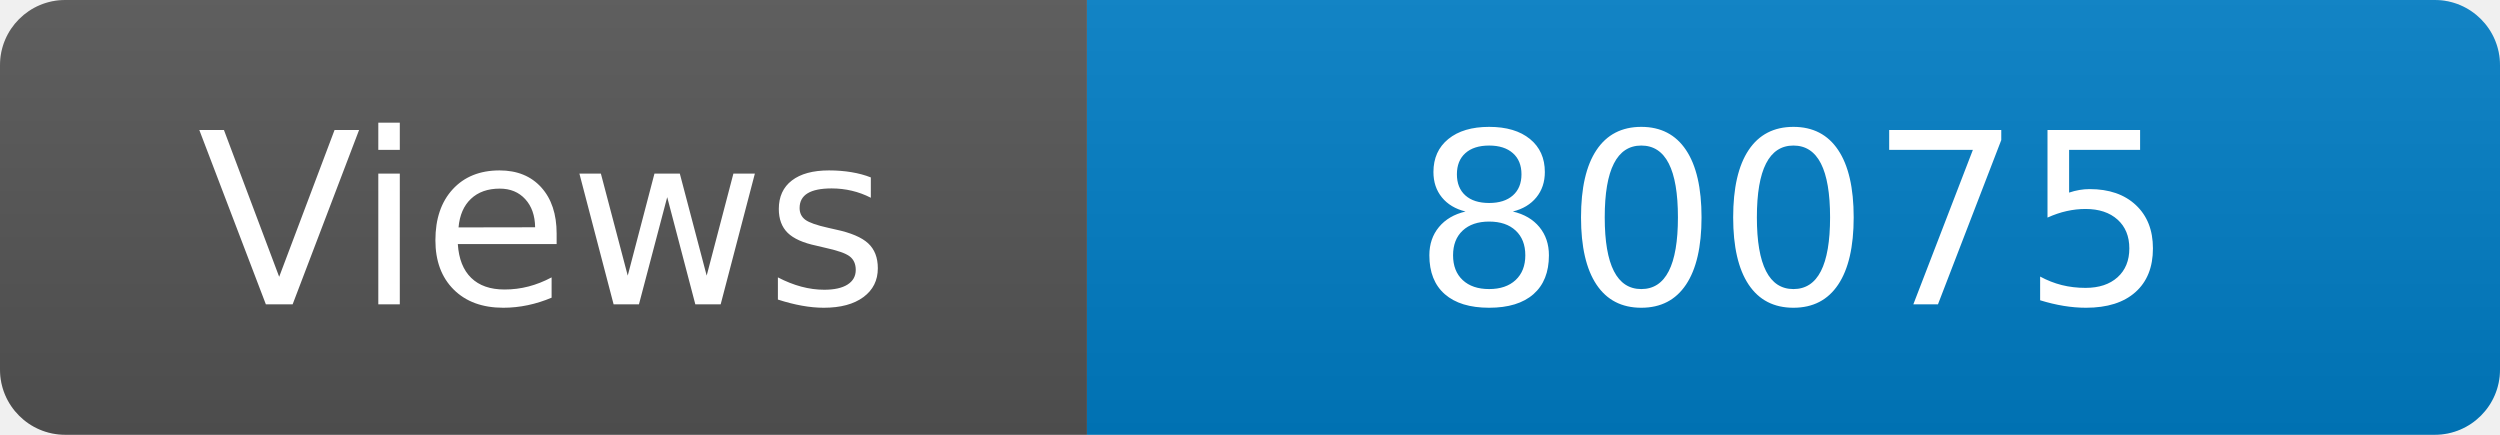
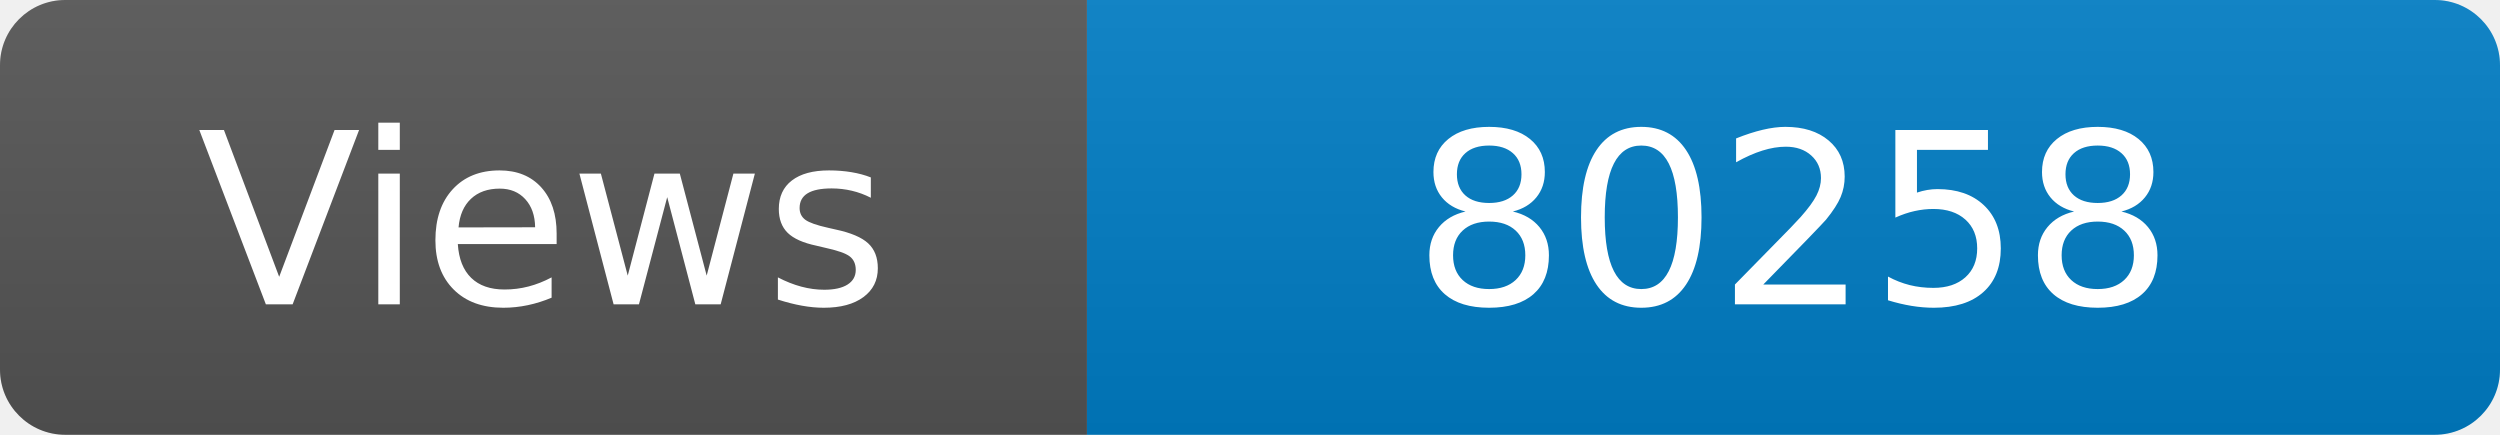
<svg xmlns="http://www.w3.org/2000/svg" width="115" height="20" role="img" aria-label="Maintained?: yes">
  <linearGradient id="s" x2="0" y2="100%">
    <stop offset="0" stop-color="#bbb" stop-opacity=".1" />
    <stop offset="1" stop-opacity=".1" />
  </linearGradient>
  <clipPath id="r">
    <rect width="115" height="20" rx="3" fill="#fff" />
  </clipPath>
  <g clip-path="url(#r)">
    <rect width="50" height="20" fill="#555" />
    <rect x="50" width="160" height="20" fill="#007ec6" />
    <rect width="115" height="20" fill="url(#s)" />
  </g>
  <g fill="#fff" text-anchor="middle" font-family="Verdana,Geneva,DejaVu Sans,sans-serif" font-size="110">
    <text x="250" y="140" transform="scale(.1)" fill="#fff">Views</text>
-     <text x="825" y="140" transform="scale(.1)" fill="#fff">80075</text>
+     <text x="825" y="140" transform="scale(.1)" fill="#fff">80258</text>
  </g>
</svg>
